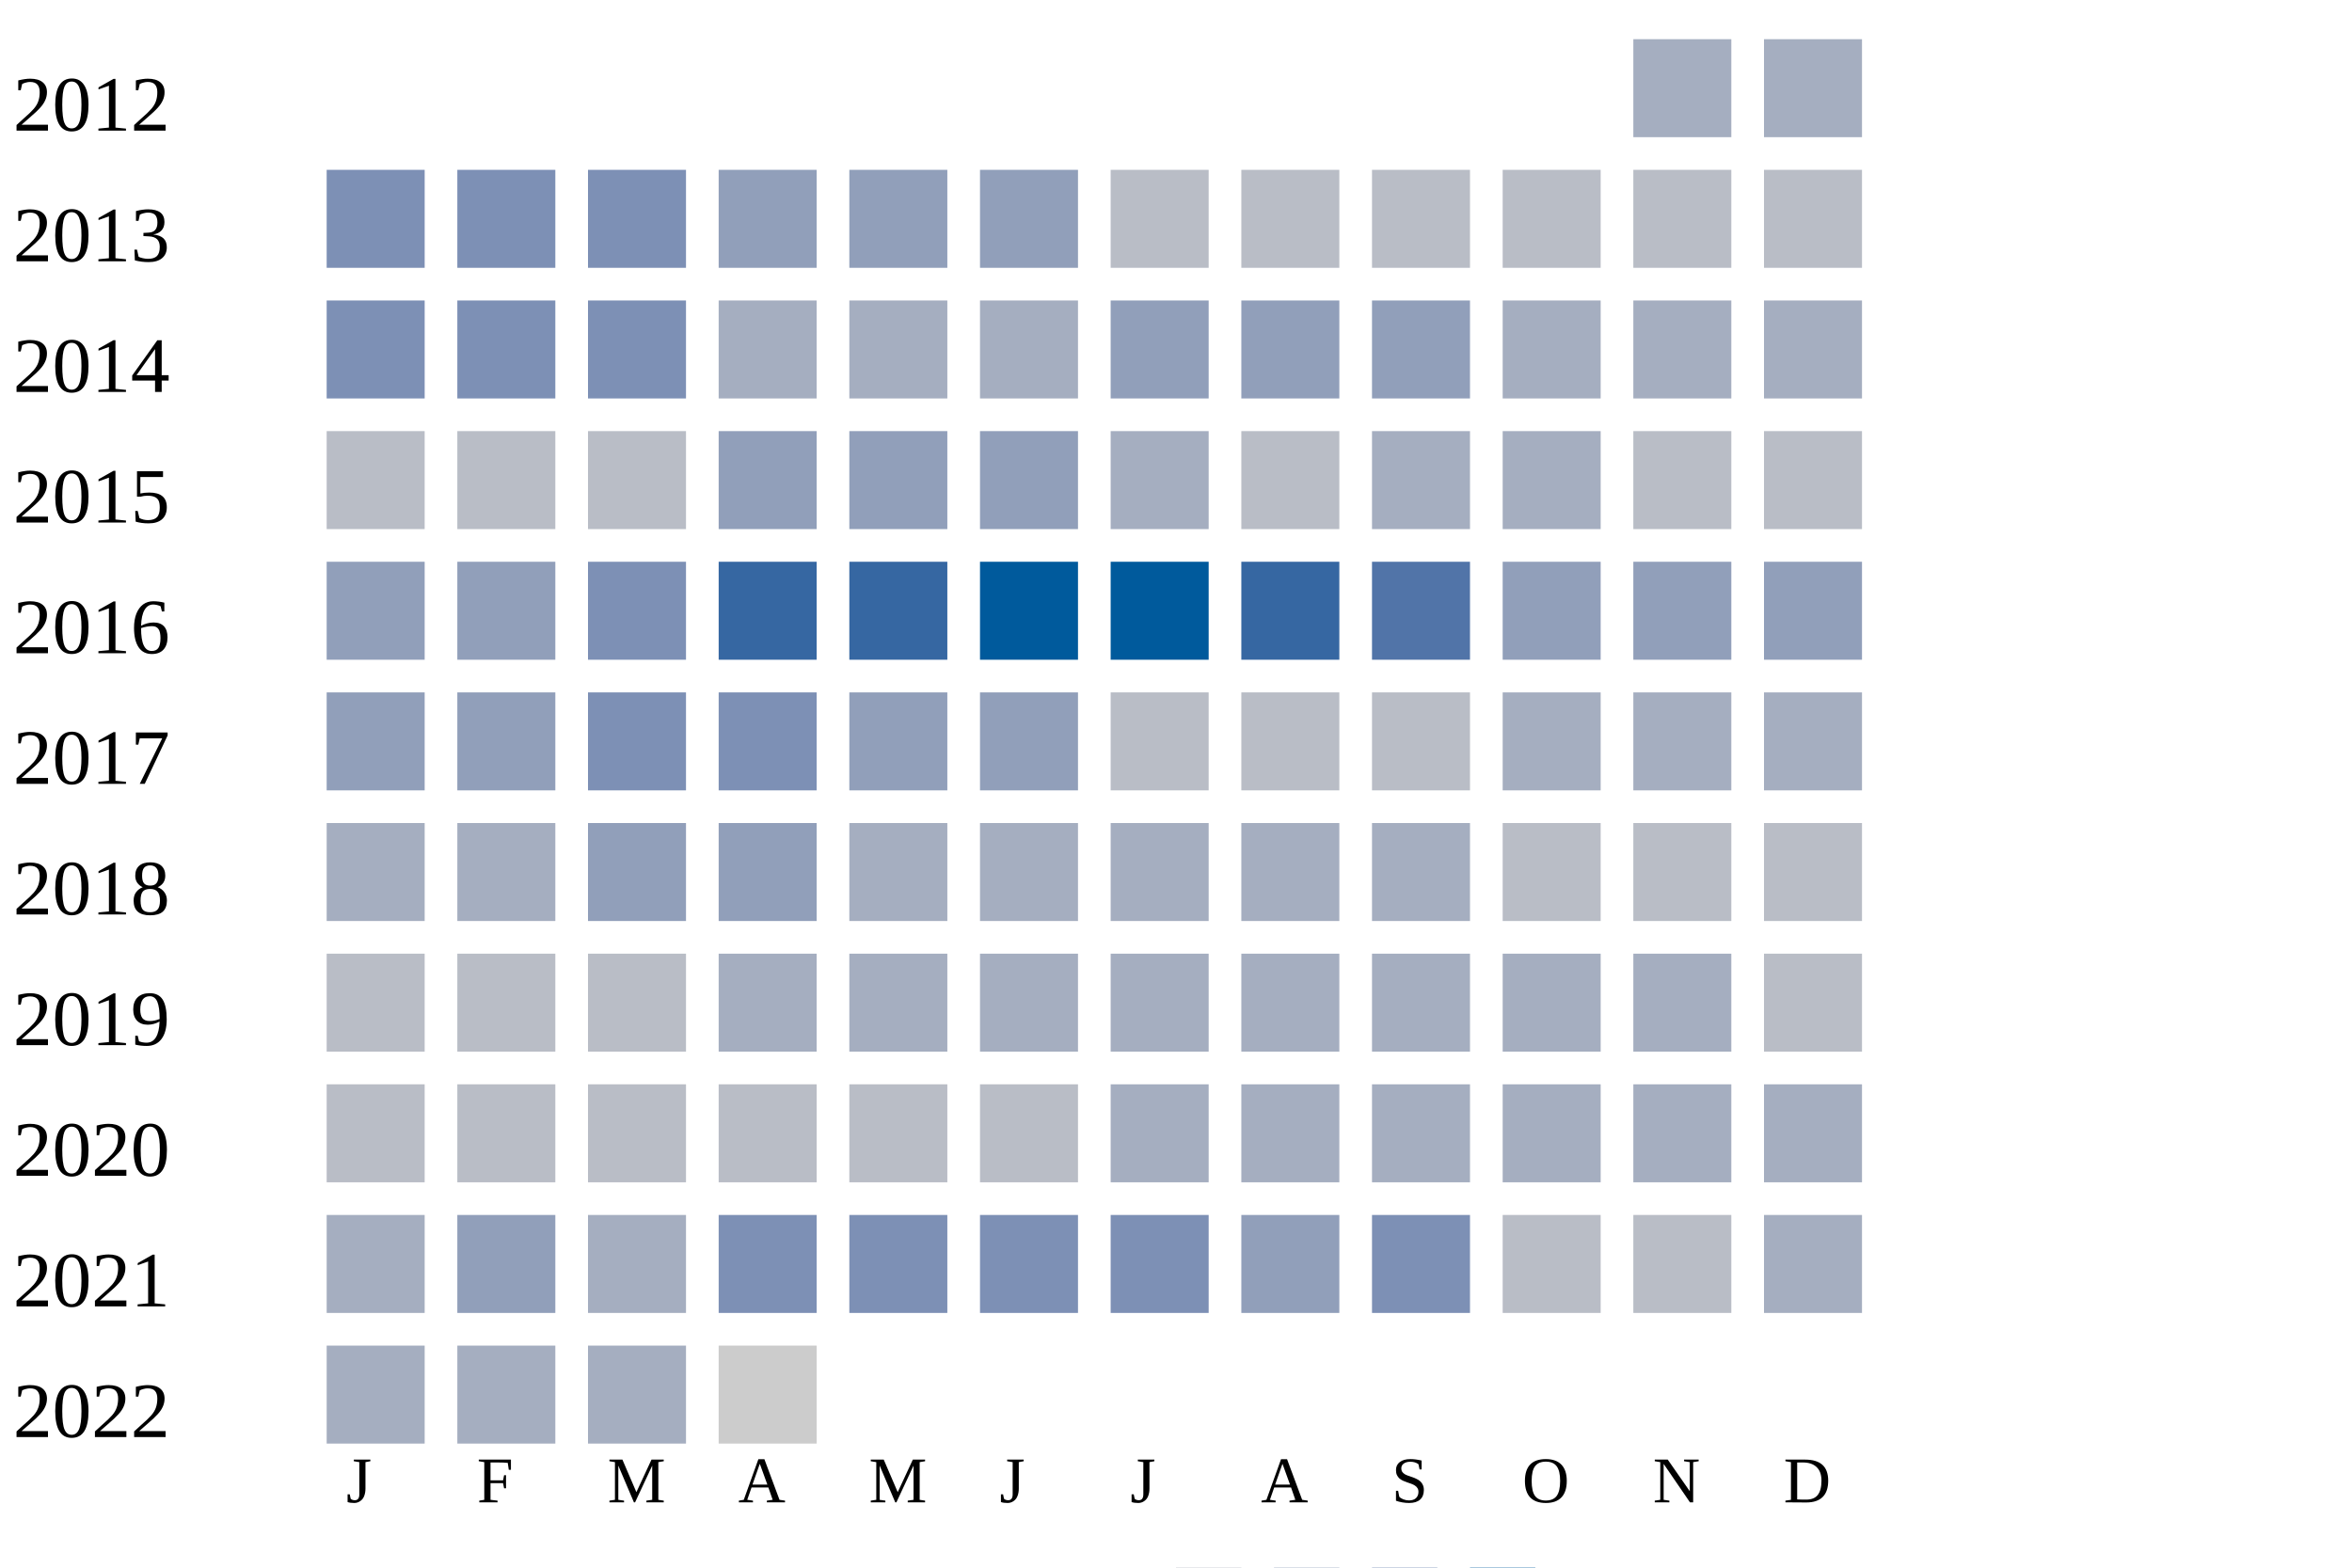
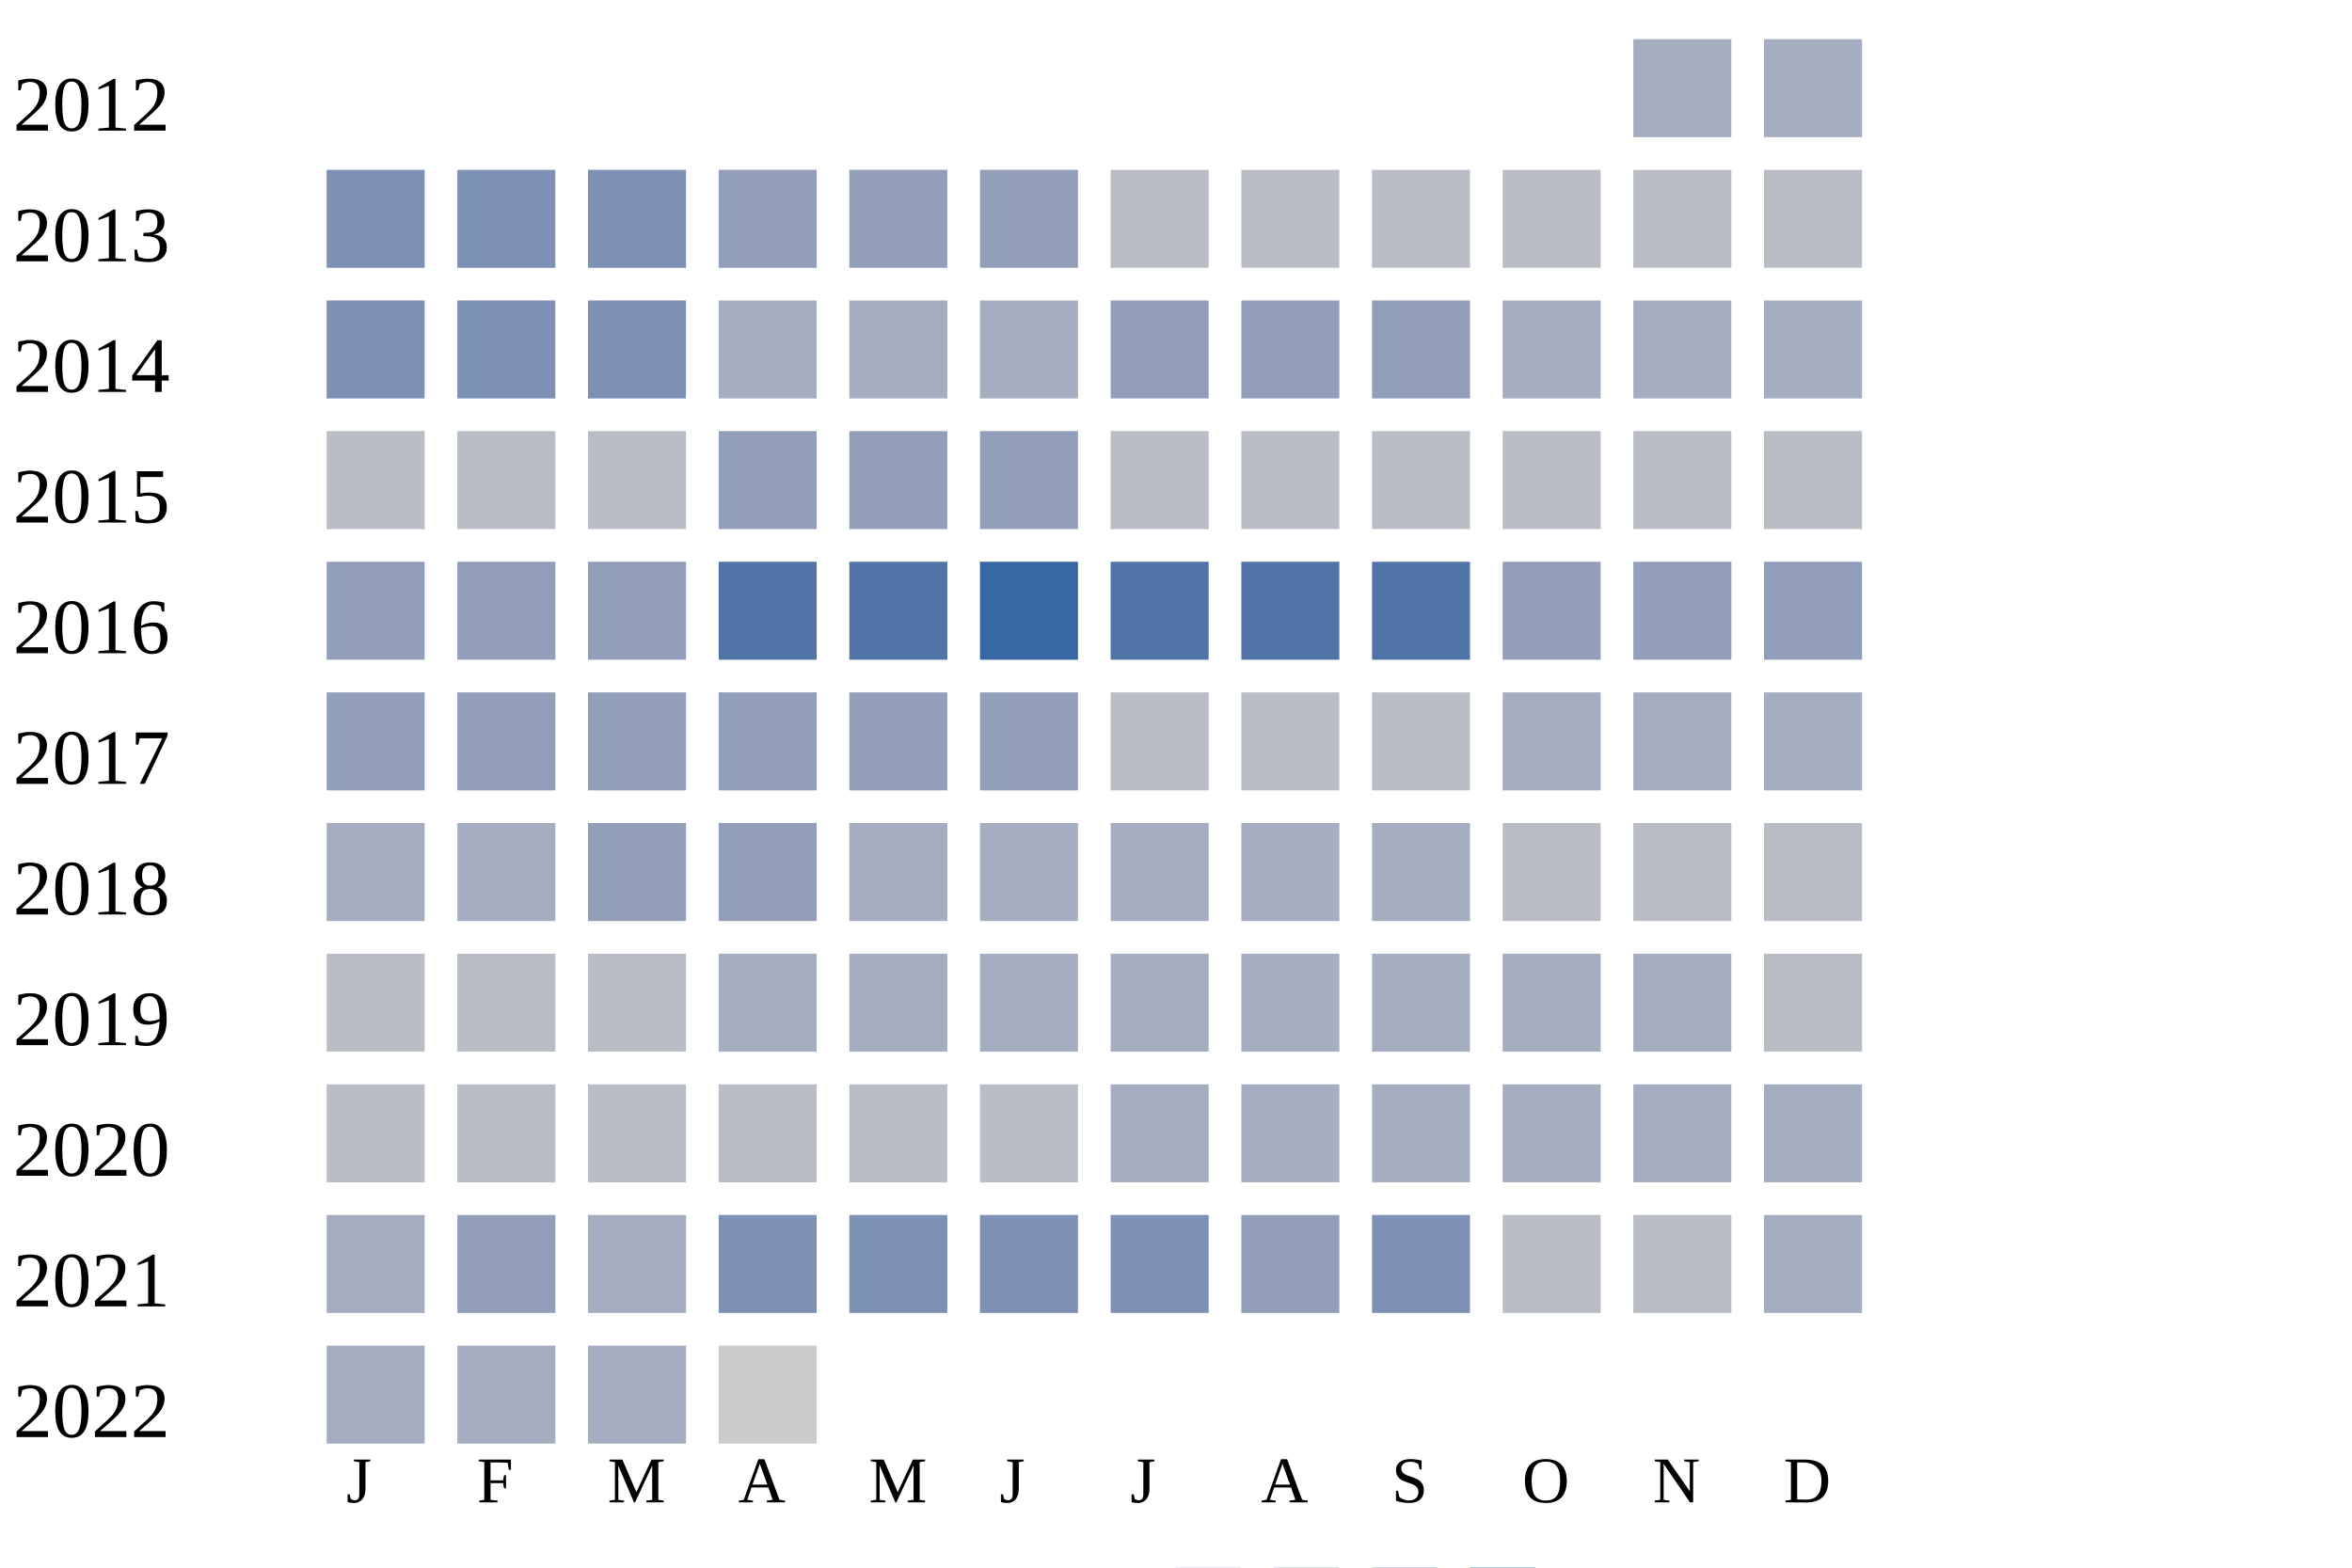
<svg xmlns="http://www.w3.org/2000/svg" width="360" height="240">
  <g transform="translate(0 0)">
    <text x="2" y="20">2012</text>
    <rect x="250" y="6" width="15" height="15" fill="#a5aec0" />
    <rect x="270" y="6" width="15" height="15" fill="#a5aec0" />
  </g>
  <g transform="translate(0 20)">
    <text x="2" y="20">2013</text>
    <rect x="50" y="6" width="15" height="15" fill="#7d90b5" />
    <rect x="70" y="6" width="15" height="15" fill="#7d90b5" />
    <rect x="90" y="6" width="15" height="15" fill="#7d90b5" />
    <rect x="110" y="6" width="15" height="15" fill="#919fba" />
    <rect x="130" y="6" width="15" height="15" fill="#919fba" />
    <rect x="150" y="6" width="15" height="15" fill="#919fba" />
    <rect x="170" y="6" width="15" height="15" fill="#b9bdc6" />
    <rect x="190" y="6" width="15" height="15" fill="#b9bdc6" />
    <rect x="210" y="6" width="15" height="15" fill="#b9bdc6" />
    <rect x="230" y="6" width="15" height="15" fill="#b9bdc6" />
    <rect x="250" y="6" width="15" height="15" fill="#b9bdc6" />
    <rect x="270" y="6" width="15" height="15" fill="#b9bdc6" />
  </g>
  <g transform="translate(0 40)">
    <text x="2" y="20">2014</text>
    <rect x="50" y="6" width="15" height="15" fill="#7d90b5" />
    <rect x="70" y="6" width="15" height="15" fill="#7d90b5" />
    <rect x="90" y="6" width="15" height="15" fill="#7d90b5" />
    <rect x="110" y="6" width="15" height="15" fill="#a5aec0" />
    <rect x="130" y="6" width="15" height="15" fill="#a5aec0" />
    <rect x="150" y="6" width="15" height="15" fill="#a5aec0" />
    <rect x="170" y="6" width="15" height="15" fill="#919fba" />
    <rect x="190" y="6" width="15" height="15" fill="#919fba" />
    <rect x="210" y="6" width="15" height="15" fill="#919fba" />
    <rect x="230" y="6" width="15" height="15" fill="#a5aec0" />
    <rect x="250" y="6" width="15" height="15" fill="#a5aec0" />
    <rect x="270" y="6" width="15" height="15" fill="#a5aec0" />
  </g>
  <g transform="translate(0 60)">
    <text x="2" y="20">2015</text>
    <rect x="50" y="6" width="15" height="15" fill="#b9bdc6" />
    <rect x="70" y="6" width="15" height="15" fill="#b9bdc6" />
    <rect x="90" y="6" width="15" height="15" fill="#b9bdc6" />
    <rect x="110" y="6" width="15" height="15" fill="#919fba" />
    <rect x="130" y="6" width="15" height="15" fill="#919fba" />
    <rect x="150" y="6" width="15" height="15" fill="#919fba" />
-     <rect x="170" y="6" width="15" height="15" fill="#a5aec0" />
+     <rect x="170" y="6" width="15" height="15" fill="#b9bdc6" />
    <rect x="190" y="6" width="15" height="15" fill="#b9bdc6" />
-     <rect x="210" y="6" width="15" height="15" fill="#a5aec0" />
-     <rect x="230" y="6" width="15" height="15" fill="#a5aec0" />
+     <rect x="210" y="6" width="15" height="15" fill="#b9bdc6" />
+     <rect x="230" y="6" width="15" height="15" fill="#b9bdc6" />
    <rect x="250" y="6" width="15" height="15" fill="#b9bdc6" />
    <rect x="270" y="6" width="15" height="15" fill="#b9bdc6" />
  </g>
  <g transform="translate(0 80)">
    <text x="2" y="20">2016</text>
    <rect x="50" y="6" width="15" height="15" fill="#919fba" />
    <rect x="70" y="6" width="15" height="15" fill="#919fba" />
-     <rect x="90" y="6" width="15" height="15" fill="#7d90b5" />
-     <rect x="110" y="6" width="15" height="15" fill="#3667a2" />
-     <rect x="130" y="6" width="15" height="15" fill="#3667a2" />
-     <rect x="150" y="6" width="15" height="15" fill="#005a9c" />
-     <rect x="170" y="6" width="15" height="15" fill="#005a9c" />
-     <rect x="190" y="6" width="15" height="15" fill="#3667a2" />
+     <rect x="90" y="6" width="15" height="15" fill="#919fba" />
+     <rect x="110" y="6" width="15" height="15" fill="#5174a8" />
+     <rect x="130" y="6" width="15" height="15" fill="#5174a8" />
+     <rect x="150" y="6" width="15" height="15" fill="#3667a2" />
+     <rect x="170" y="6" width="15" height="15" fill="#5174a8" />
+     <rect x="190" y="6" width="15" height="15" fill="#5174a8" />
    <rect x="210" y="6" width="15" height="15" fill="#5174a8" />
    <rect x="230" y="6" width="15" height="15" fill="#919fba" />
    <rect x="250" y="6" width="15" height="15" fill="#919fba" />
    <rect x="270" y="6" width="15" height="15" fill="#919fba" />
  </g>
  <g transform="translate(0 100)">
    <text x="2" y="20">2017</text>
    <rect x="50" y="6" width="15" height="15" fill="#919fba" />
    <rect x="70" y="6" width="15" height="15" fill="#919fba" />
-     <rect x="90" y="6" width="15" height="15" fill="#7d90b5" />
-     <rect x="110" y="6" width="15" height="15" fill="#7d90b5" />
+     <rect x="90" y="6" width="15" height="15" fill="#919fba" />
+     <rect x="110" y="6" width="15" height="15" fill="#919fba" />
    <rect x="130" y="6" width="15" height="15" fill="#919fba" />
    <rect x="150" y="6" width="15" height="15" fill="#919fba" />
    <rect x="170" y="6" width="15" height="15" fill="#b9bdc6" />
    <rect x="190" y="6" width="15" height="15" fill="#b9bdc6" />
    <rect x="210" y="6" width="15" height="15" fill="#b9bdc6" />
    <rect x="230" y="6" width="15" height="15" fill="#a5aec0" />
    <rect x="250" y="6" width="15" height="15" fill="#a5aec0" />
    <rect x="270" y="6" width="15" height="15" fill="#a5aec0" />
  </g>
  <g transform="translate(0 120)">
    <text x="2" y="20">2018</text>
    <rect x="50" y="6" width="15" height="15" fill="#a5aec0" />
    <rect x="70" y="6" width="15" height="15" fill="#a5aec0" />
    <rect x="90" y="6" width="15" height="15" fill="#919fba" />
    <rect x="110" y="6" width="15" height="15" fill="#919fba" />
    <rect x="130" y="6" width="15" height="15" fill="#a5aec0" />
    <rect x="150" y="6" width="15" height="15" fill="#a5aec0" />
    <rect x="170" y="6" width="15" height="15" fill="#a5aec0" />
    <rect x="190" y="6" width="15" height="15" fill="#a5aec0" />
    <rect x="210" y="6" width="15" height="15" fill="#a5aec0" />
    <rect x="230" y="6" width="15" height="15" fill="#b9bdc6" />
    <rect x="250" y="6" width="15" height="15" fill="#b9bdc6" />
    <rect x="270" y="6" width="15" height="15" fill="#b9bdc6" />
  </g>
  <g transform="translate(0 140)">
    <text x="2" y="20">2019</text>
    <rect x="50" y="6" width="15" height="15" fill="#b9bdc6" />
    <rect x="70" y="6" width="15" height="15" fill="#b9bdc6" />
    <rect x="90" y="6" width="15" height="15" fill="#b9bdc6" />
    <rect x="110" y="6" width="15" height="15" fill="#a5aec0" />
    <rect x="130" y="6" width="15" height="15" fill="#a5aec0" />
    <rect x="150" y="6" width="15" height="15" fill="#a5aec0" />
    <rect x="170" y="6" width="15" height="15" fill="#a5aec0" />
    <rect x="190" y="6" width="15" height="15" fill="#a5aec0" />
    <rect x="210" y="6" width="15" height="15" fill="#a5aec0" />
    <rect x="230" y="6" width="15" height="15" fill="#a5aec0" />
    <rect x="250" y="6" width="15" height="15" fill="#a5aec0" />
    <rect x="270" y="6" width="15" height="15" fill="#b9bdc6" />
  </g>
  <g transform="translate(0 160)">
    <text x="2" y="20">2020</text>
    <rect x="50" y="6" width="15" height="15" fill="#b9bdc6" />
    <rect x="70" y="6" width="15" height="15" fill="#b9bdc6" />
    <rect x="90" y="6" width="15" height="15" fill="#b9bdc6" />
    <rect x="110" y="6" width="15" height="15" fill="#b9bdc6" />
    <rect x="130" y="6" width="15" height="15" fill="#b9bdc6" />
    <rect x="150" y="6" width="15" height="15" fill="#b9bdc6" />
    <rect x="170" y="6" width="15" height="15" fill="#a5aec0" />
    <rect x="190" y="6" width="15" height="15" fill="#a5aec0" />
    <rect x="210" y="6" width="15" height="15" fill="#a5aec0" />
    <rect x="230" y="6" width="15" height="15" fill="#a5aec0" />
    <rect x="250" y="6" width="15" height="15" fill="#a5aec0" />
    <rect x="270" y="6" width="15" height="15" fill="#a5aec0" />
  </g>
  <g transform="translate(0 180)">
    <text x="2" y="20">2021</text>
    <rect x="50" y="6" width="15" height="15" fill="#a5aec0" />
    <rect x="70" y="6" width="15" height="15" fill="#919fba" />
    <rect x="90" y="6" width="15" height="15" fill="#a5aec0" />
    <rect x="110" y="6" width="15" height="15" fill="#7d90b5" />
    <rect x="130" y="6" width="15" height="15" fill="#7d90b5" />
    <rect x="150" y="6" width="15" height="15" fill="#7d90b5" />
    <rect x="170" y="6" width="15" height="15" fill="#7d90b5" />
    <rect x="190" y="6" width="15" height="15" fill="#919fba" />
    <rect x="210" y="6" width="15" height="15" fill="#7d90b5" />
    <rect x="230" y="6" width="15" height="15" fill="#b9bdc6" />
    <rect x="250" y="6" width="15" height="15" fill="#b9bdc6" />
    <rect x="270" y="6" width="15" height="15" fill="#a5aec0" />
  </g>
  <g transform="translate(0 200)">
    <text x="2" y="20">2022</text>
    <rect x="50" y="6" width="15" height="15" fill="#a5aec0" />
    <rect x="70" y="6" width="15" height="15" fill="#a5aec0" />
    <rect x="90" y="6" width="15" height="15" fill="#a5aec0" />
    <rect x="110" y="6" width="15" height="15" fill="#cccccc" />
  </g>
  <text style="font-size: 10px; text-align: center" x="53" y="230">J</text>
  <text style="font-size: 10px; text-align: center" x="73" y="230">F</text>
  <text style="font-size: 10px; text-align: center" x="93" y="230">M</text>
  <text style="font-size: 10px; text-align: center" x="113" y="230">A</text>
  <text style="font-size: 10px; text-align: center" x="133" y="230">M</text>
  <text style="font-size: 10px; text-align: center" x="153" y="230">J</text>
  <text style="font-size: 10px; text-align: center" x="173" y="230">J</text>
  <text style="font-size: 10px; text-align: center" x="193" y="230">A</text>
  <text style="font-size: 10px; text-align: center" x="213" y="230">S</text>
  <text style="font-size: 10px; text-align: center" x="233" y="230">O</text>
  <text style="font-size: 10px; text-align: center" x="253" y="230">N</text>
  <text style="font-size: 10px; text-align: center" x="273" y="230">D</text>
  <text style="font-size: 10px;" x="155" y="249">Less</text>
  <rect fill="#b9bdc6" width="10" height="10" x="180" y="240" />
  <rect fill="#919fba" width="10" height="10" x="195" y="240" />
  <rect fill="#6882ae" width="10" height="10" x="210" y="240" />
  <rect fill="#005a9c" width="10" height="10" x="225" y="240" />
  <text x="240" y="249" style="font-size: 10px;">More</text>
</svg>
